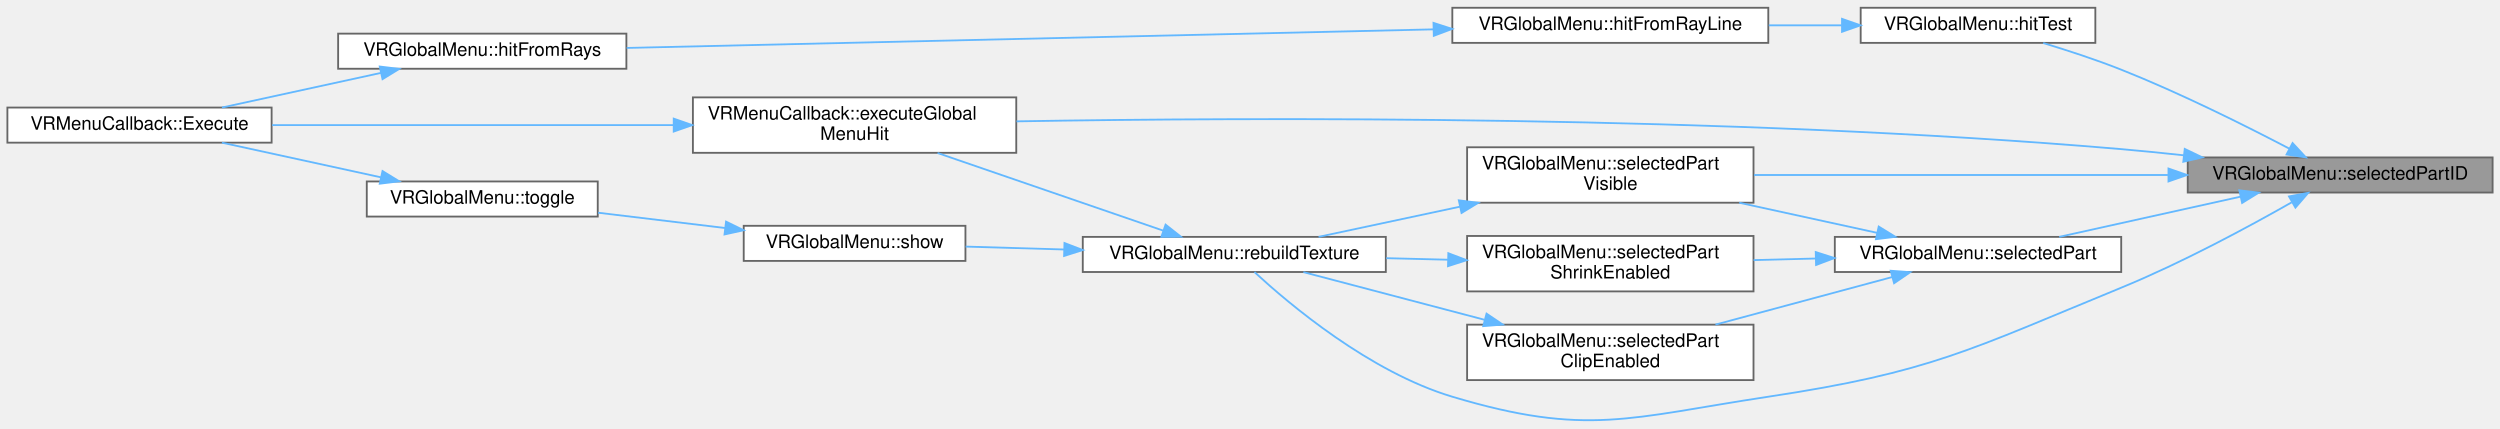
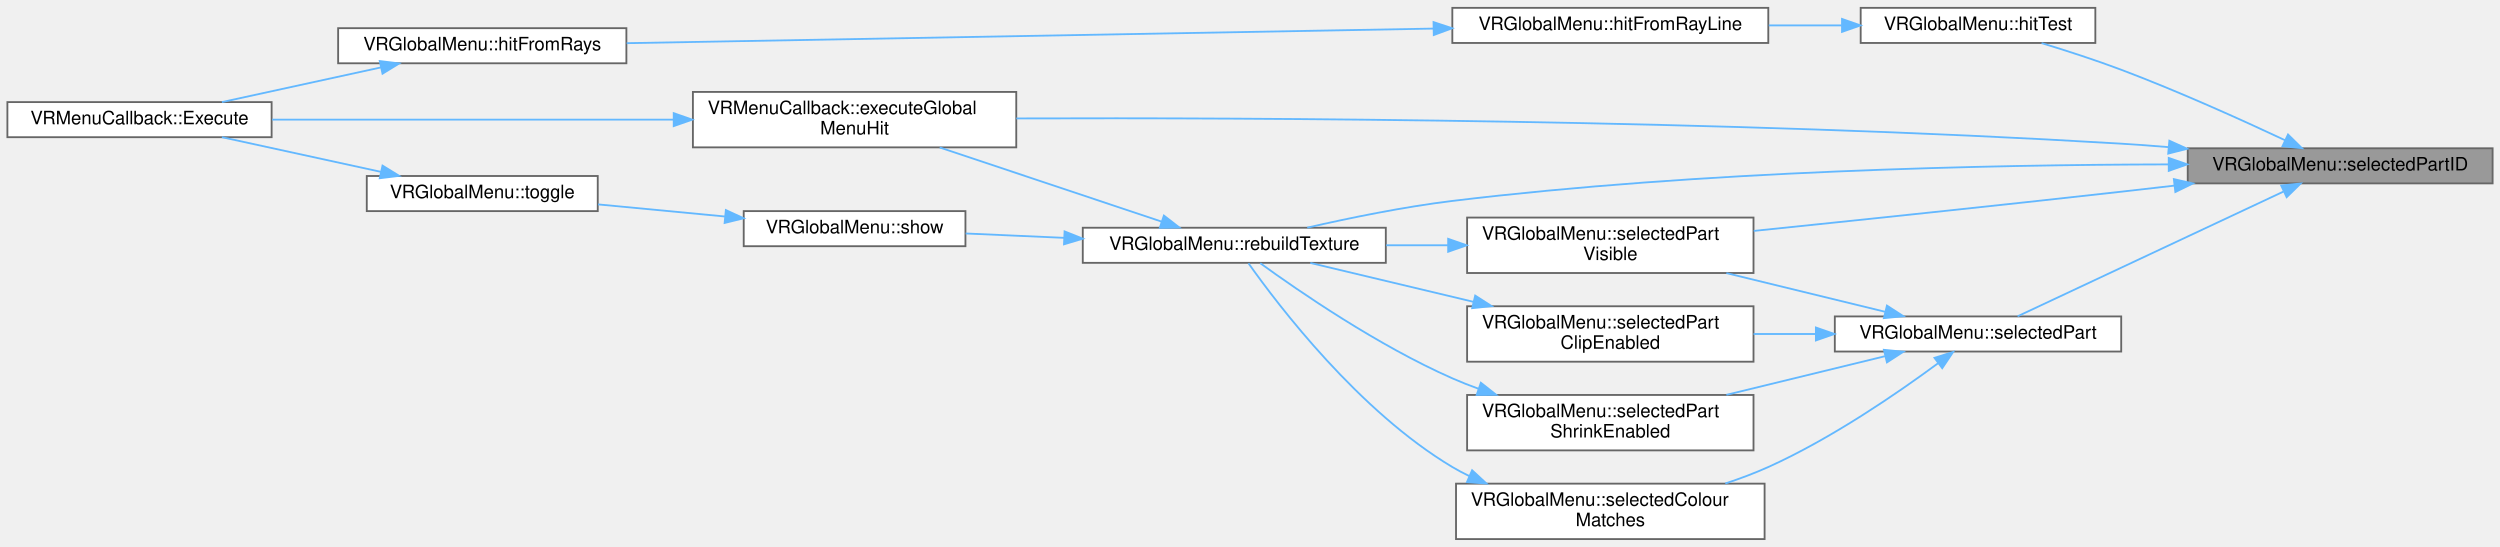
- <svg xmlns="http://www.w3.org/2000/svg" xmlns:xlink="http://www.w3.org/1999/xlink" width="1353pt" height="232pt" viewBox="0.00 0.00 1353.00 231.59">
-   <g id="graph0" class="graph" transform="scale(1 1) rotate(0) translate(4 227.59)">
+ <svg xmlns="http://www.w3.org/2000/svg" xmlns:xlink="http://www.w3.org/1999/xlink" width="1353pt" height="296pt" viewBox="0.00 0.00 1353.00 295.50">
+   <g id="graph0" class="graph" transform="scale(1 1) rotate(0) translate(4 291.5)">
    <g id="Node000001" class="node">
      <g id="a_Node000001">
        <a xlink:title=" ">
-           <polygon fill="#999999" stroke="#666666" points="1345,-142.59 1180,-142.59 1180,-123.59 1345,-123.59 1345,-142.59" />
-           <text text-anchor="middle" x="1262.5" y="-130.59" font-family="Helvetica,sans-Serif" font-size="10.00">VRGlobalMenu::selectedPartID</text>
+           <polygon fill="#999999" stroke="#666666" points="1345,-211.5 1180,-211.5 1180,-192.5 1345,-192.5 1345,-211.5" />
+           <text text-anchor="middle" x="1262.5" y="-199.5" font-family="Helvetica,sans-Serif" font-size="10.00">VRGlobalMenu::selectedPartID</text>
        </a>
      </g>
    </g>
    <g id="Node000002" class="node">
      <g id="a_Node000002">
        <a xlink:href="classVRMenuCallback.html#a099efec49d88c7d83447af3b8cb6c916" target="_top" xlink:title=" ">
-           <polygon fill="white" stroke="#666666" points="546,-175.09 371,-175.09 371,-145.09 546,-145.09 546,-175.09" />
-           <text text-anchor="start" x="379" y="-163.09" font-family="Helvetica,sans-Serif" font-size="10.00">VRMenuCallback::executeGlobal</text>
-           <text text-anchor="middle" x="458.5" y="-152.09" font-family="Helvetica,sans-Serif" font-size="10.00">MenuHit</text>
+           <polygon fill="white" stroke="#666666" points="546,-242 371,-242 371,-212 546,-212 546,-242" />
+           <text text-anchor="start" x="379" y="-230" font-family="Helvetica,sans-Serif" font-size="10.00">VRMenuCallback::executeGlobal</text>
+           <text text-anchor="middle" x="458.5" y="-219" font-family="Helvetica,sans-Serif" font-size="10.00">MenuHit</text>
        </a>
      </g>
    </g>
    <g id="edge1_Node000001_Node000002" class="edge">
      <g id="a_edge1_Node000001_Node000002">
        <a xlink:title=" ">
-           <path fill="none" stroke="#63b8ff" d="M1177.97,-143.73C1166.57,-144.98 1155,-146.14 1144,-147.09 929.65,-165.45 676.23,-164.34 546.14,-162.12" />
-           <polygon fill="#63b8ff" stroke="#63b8ff" points="1178.38,-147.2 1187.93,-142.61 1177.6,-140.25 1178.38,-147.2" />
+           <path fill="none" stroke="#63b8ff" d="M1169.58,-212.12C1160.94,-212.85 1152.31,-213.5 1144,-214 929.26,-226.98 676,-228.11 546.03,-227.65" />
+           <polygon fill="#63b8ff" stroke="#63b8ff" points="1170.06,-215.59 1179.71,-211.23 1169.44,-208.62 1170.06,-215.59" />
        </a>
      </g>
    </g>
    <g id="Node000004" class="node">
      <g id="a_Node000004">
        <a xlink:href="structVRGlobalMenu.html#a7c4f85cb99bc0e87bda222ffb5727cfd" target="_top" xlink:title=" ">
-           <polygon fill="white" stroke="#666666" points="1130,-223.59 1003,-223.59 1003,-204.59 1130,-204.59 1130,-223.59" />
-           <text text-anchor="middle" x="1066.5" y="-211.59" font-family="Helvetica,sans-Serif" font-size="10.00">VRGlobalMenu::hitTest</text>
+           <polygon fill="white" stroke="#666666" points="1130,-287.5 1003,-287.5 1003,-268.5 1130,-268.5 1130,-287.5" />
+           <text text-anchor="middle" x="1066.5" y="-275.5" font-family="Helvetica,sans-Serif" font-size="10.00">VRGlobalMenu::hitTest</text>
        </a>
      </g>
    </g>
    <g id="edge3_Node000001_Node000004" class="edge">
      <g id="a_edge3_Node000001_Node000004">
        <a xlink:title=" ">
-           <path fill="none" stroke="#63b8ff" d="M1234.96,-147.36C1211.47,-159.65 1176.04,-177.37 1144,-190.09 1130.42,-195.48 1115.1,-200.48 1101.77,-204.51" />
-           <polygon fill="#63b8ff" stroke="#63b8ff" points="1236.74,-150.38 1243.95,-142.61 1233.47,-144.18 1236.74,-150.38" />
+           <path fill="none" stroke="#63b8ff" d="M1232.74,-215.82C1209.18,-226.87 1174.82,-242.39 1144,-254 1130.06,-259.25 1114.41,-264.31 1100.91,-268.41" />
+           <polygon fill="#63b8ff" stroke="#63b8ff" points="1234.28,-218.96 1241.82,-211.53 1231.29,-212.63 1234.28,-218.96" />
        </a>
      </g>
    </g>
    <g id="Node000007" class="node">
      <g id="a_Node000007">
        <a xlink:href="structVRGlobalMenu.html#a6a28b32cd1505a84cf1106be64e48cb1" target="_top" xlink:title=" ">
-           <polygon fill="white" stroke="#666666" points="746,-99.59 582,-99.59 582,-80.59 746,-80.59 746,-99.59" />
-           <text text-anchor="middle" x="664" y="-87.59" font-family="Helvetica,sans-Serif" font-size="10.00">VRGlobalMenu::rebuildTexture</text>
+           <polygon fill="white" stroke="#666666" points="746,-168.5 582,-168.5 582,-149.5 746,-149.5 746,-168.5" />
+           <text text-anchor="middle" x="664" y="-156.5" font-family="Helvetica,sans-Serif" font-size="10.00">VRGlobalMenu::rebuildTexture</text>
        </a>
      </g>
    </g>
    <g id="edge7_Node000001_Node000007" class="edge">
      <g id="a_edge7_Node000001_Node000007">
        <a xlink:title=" ">
-           <path fill="none" stroke="#63b8ff" d="M1236.31,-118.32C1212.94,-105.04 1176.89,-85.58 1144,-72.09 1061.8,-38.37 1040.85,-26.34 953,-13.09 877.85,-1.74 854.8,8.72 782,-13.09 737.28,-26.48 693.83,-63.1 674.9,-80.57" />
-           <polygon fill="#63b8ff" stroke="#63b8ff" points="1234.8,-121.49 1245.21,-123.43 1238.28,-115.42 1234.8,-121.49" />
+           <path fill="none" stroke="#63b8ff" d="M1169.68,-202.78C1072.91,-202.58 916.19,-199.31 782,-183 755.55,-179.78 726.17,-173.75 703.47,-168.54" />
+           <polygon fill="#63b8ff" stroke="#63b8ff" points="1169.72,-206.28 1179.73,-202.8 1169.73,-199.28 1169.72,-206.28" />
        </a>
      </g>
    </g>
    <g id="Node000010" class="node">
      <g id="a_Node000010">
        <a xlink:href="structVRGlobalMenu.html#a87a36bddda395b9f09ba2416b958117a" target="_top" xlink:title=" ">
-           <polygon fill="white" stroke="#666666" points="1144,-99.59 989,-99.59 989,-80.59 1144,-80.59 1144,-99.59" />
-           <text text-anchor="middle" x="1066.5" y="-87.59" font-family="Helvetica,sans-Serif" font-size="10.00">VRGlobalMenu::selectedPart</text>
+           <polygon fill="white" stroke="#666666" points="1144,-120.5 989,-120.5 989,-101.5 1144,-101.5 1144,-120.5" />
+           <text text-anchor="middle" x="1066.5" y="-108.5" font-family="Helvetica,sans-Serif" font-size="10.00">VRGlobalMenu::selectedPart</text>
        </a>
      </g>
    </g>
    <g id="edge12_Node000001_Node000010" class="edge">
      <g id="a_edge12_Node000001_Node000010">
        <a xlink:title=" ">
-           <path fill="none" stroke="#63b8ff" d="M1208.32,-121.3C1177.53,-114.47 1139.29,-106 1110.43,-99.6" />
-           <polygon fill="#63b8ff" stroke="#63b8ff" points="1207.92,-124.8 1218.45,-123.54 1209.44,-117.96 1207.92,-124.8" />
-         </a>
-       </g>
-     </g>
-     <g id="Node000013" class="node">
-       <g id="a_Node000013">
+           <path fill="none" stroke="#63b8ff" d="M1231.91,-188.12C1192.1,-169.45 1122.35,-136.73 1087.91,-120.57" />
+           <polygon fill="#63b8ff" stroke="#63b8ff" points="1230.57,-191.36 1241.11,-192.43 1233.54,-185.02 1230.57,-191.36" />
+         </a>
+       </g>
+     </g>
+     <g id="Node000014" class="node">
+       <g id="a_Node000014">
        <a xlink:href="structVRGlobalMenu.html#a1fcaa1825ae4896ba0a9dca27cf35b03" target="_top" xlink:title=" ">
-           <polygon fill="white" stroke="#666666" points="945,-148.09 790,-148.09 790,-118.09 945,-118.09 945,-148.09" />
-           <text text-anchor="start" x="798" y="-136.09" font-family="Helvetica,sans-Serif" font-size="10.00">VRGlobalMenu::selectedPart</text>
-           <text text-anchor="middle" x="867.5" y="-125.09" font-family="Helvetica,sans-Serif" font-size="10.00">Visible</text>
-         </a>
-       </g>
-     </g>
-     <g id="edge19_Node000001_Node000013" class="edge">
-       <g id="a_edge19_Node000001_Node000013">
-         <a xlink:title=" ">
-           <path fill="none" stroke="#63b8ff" d="M1169.29,-133.09C1101.16,-133.09 1009.47,-133.09 945.3,-133.09" />
-           <polygon fill="#63b8ff" stroke="#63b8ff" points="1169.59,-136.59 1179.59,-133.09 1169.59,-129.59 1169.59,-136.59" />
+           <polygon fill="white" stroke="#666666" points="945,-174 790,-174 790,-144 945,-144 945,-174" />
+           <text text-anchor="start" x="798" y="-162" font-family="Helvetica,sans-Serif" font-size="10.00">VRGlobalMenu::selectedPart</text>
+           <text text-anchor="middle" x="867.5" y="-151" font-family="Helvetica,sans-Serif" font-size="10.00">Visible</text>
+         </a>
+       </g>
+     </g>
+     <g id="edge21_Node000001_Node000014" class="edge">
+       <g id="a_edge21_Node000001_Node000014">
+         <a xlink:title=" ">
+           <path fill="none" stroke="#63b8ff" d="M1172.75,-191.29C1163.05,-190.16 1153.32,-189.05 1144,-188 1076.85,-180.47 1000.42,-172.47 945.13,-166.78" />
+           <polygon fill="#63b8ff" stroke="#63b8ff" points="1172.49,-194.79 1182.83,-192.48 1173.3,-187.84 1172.49,-194.79" />
        </a>
      </g>
    </g>
    <g id="Node000003" class="node">
      <g id="a_Node000003">
        <a xlink:href="classVRMenuCallback.html#aa8d4b0b3d16a598f35da79fd6d156332" target="_top" xlink:title=" ">
-           <polygon fill="white" stroke="#666666" points="143,-169.59 0,-169.59 0,-150.59 143,-150.59 143,-169.59" />
-           <text text-anchor="middle" x="71.5" y="-157.59" font-family="Helvetica,sans-Serif" font-size="10.00">VRMenuCallback::Execute</text>
+           <polygon fill="white" stroke="#666666" points="143,-236.5 0,-236.5 0,-217.5 143,-217.5 143,-236.5" />
+           <text text-anchor="middle" x="71.5" y="-224.5" font-family="Helvetica,sans-Serif" font-size="10.00">VRMenuCallback::Execute</text>
        </a>
      </g>
    </g>
    <g id="edge2_Node000002_Node000003" class="edge">
      <g id="a_edge2_Node000002_Node000003">
        <a xlink:title=" ">
-           <path fill="none" stroke="#63b8ff" d="M360.38,-160.09C292.81,-160.09 204.26,-160.09 143.3,-160.09" />
-           <polygon fill="#63b8ff" stroke="#63b8ff" points="360.62,-163.59 370.62,-160.09 360.62,-156.59 360.62,-163.59" />
+           <path fill="none" stroke="#63b8ff" d="M360.38,-227C292.81,-227 204.26,-227 143.3,-227" />
+           <polygon fill="#63b8ff" stroke="#63b8ff" points="360.62,-230.5 370.62,-227 360.62,-223.5 360.62,-230.5" />
        </a>
      </g>
    </g>
    <g id="Node000005" class="node">
      <g id="a_Node000005">
        <a xlink:href="structVRGlobalMenu.html#ac8d213f1d139fadbe4d912e2942ed137" target="_top" xlink:title=" ">
-           <polygon fill="white" stroke="#666666" points="953,-223.59 782,-223.59 782,-204.59 953,-204.59 953,-223.59" />
-           <text text-anchor="middle" x="867.5" y="-211.59" font-family="Helvetica,sans-Serif" font-size="10.00">VRGlobalMenu::hitFromRayLine</text>
+           <polygon fill="white" stroke="#666666" points="953,-287.5 782,-287.5 782,-268.5 953,-268.5 953,-287.5" />
+           <text text-anchor="middle" x="867.5" y="-275.5" font-family="Helvetica,sans-Serif" font-size="10.00">VRGlobalMenu::hitFromRayLine</text>
        </a>
      </g>
    </g>
    <g id="edge4_Node000004_Node000005" class="edge">
      <g id="a_edge4_Node000004_Node000005">
        <a xlink:title=" ">
-           <path fill="none" stroke="#63b8ff" d="M992.74,-214.09C979.89,-214.09 966.41,-214.09 953.27,-214.09" />
-           <polygon fill="#63b8ff" stroke="#63b8ff" points="992.9,-217.59 1002.9,-214.09 992.9,-210.59 992.9,-217.59" />
+           <path fill="none" stroke="#63b8ff" d="M992.74,-278C979.89,-278 966.41,-278 953.27,-278" />
+           <polygon fill="#63b8ff" stroke="#63b8ff" points="992.9,-281.5 1002.9,-278 992.9,-274.5 992.9,-281.5" />
        </a>
      </g>
    </g>
    <g id="Node000006" class="node">
      <g id="a_Node000006">
        <a xlink:href="structVRGlobalMenu.html#a80c72ba5619845b6fa80ea92c426fa0c" target="_top" xlink:title=" ">
-           <polygon fill="white" stroke="#666666" points="335,-209.59 179,-209.59 179,-190.59 335,-190.59 335,-209.59" />
-           <text text-anchor="middle" x="257" y="-197.59" font-family="Helvetica,sans-Serif" font-size="10.00">VRGlobalMenu::hitFromRays</text>
+           <polygon fill="white" stroke="#666666" points="335,-276.5 179,-276.5 179,-257.5 335,-257.5 335,-276.5" />
+           <text text-anchor="middle" x="257" y="-264.5" font-family="Helvetica,sans-Serif" font-size="10.00">VRGlobalMenu::hitFromRays</text>
        </a>
      </g>
    </g>
    <g id="edge5_Node000005_Node000006" class="edge">
      <g id="a_edge5_Node000005_Node000006">
        <a xlink:title=" ">
-           <path fill="none" stroke="#63b8ff" d="M771.59,-211.9C651.32,-209.13 446.32,-204.42 335.16,-201.86" />
-           <polygon fill="#63b8ff" stroke="#63b8ff" points="771.81,-215.41 781.89,-212.14 771.97,-208.41 771.81,-215.41" />
+           <path fill="none" stroke="#63b8ff" d="M771.59,-276.28C651.32,-274.11 446.32,-270.4 335.16,-268.39" />
+           <polygon fill="#63b8ff" stroke="#63b8ff" points="771.83,-279.79 781.89,-276.47 771.96,-272.79 771.83,-279.79" />
        </a>
      </g>
    </g>
    <g id="edge6_Node000006_Node000003" class="edge">
      <g id="a_edge6_Node000006_Node000003">
        <a xlink:title=" ">
-           <path fill="none" stroke="#63b8ff" d="M202.22,-188.36C174.81,-182.39 141.9,-175.21 116.09,-169.59" />
-           <polygon fill="#63b8ff" stroke="#63b8ff" points="201.53,-191.79 212.05,-190.5 203.02,-184.95 201.53,-191.79" />
+           <path fill="none" stroke="#63b8ff" d="M202.22,-255.28C174.81,-249.3 141.9,-242.13 116.09,-236.5" />
+           <polygon fill="#63b8ff" stroke="#63b8ff" points="201.53,-258.71 212.05,-257.42 203.02,-251.87 201.53,-258.71" />
        </a>
      </g>
    </g>
    <g id="edge8_Node000007_Node000002" class="edge">
      <g id="a_edge8_Node000007_Node000002">
        <a xlink:title=" ">
-           <path fill="none" stroke="#63b8ff" d="M625.43,-103.01C590.93,-114.88 539.79,-132.47 503.41,-144.98" />
-           <polygon fill="#63b8ff" stroke="#63b8ff" points="626.81,-106.23 635.13,-99.67 624.54,-99.61 626.81,-106.23" />
+           <path fill="none" stroke="#63b8ff" d="M624.66,-171.81C590.53,-183.21 540.58,-199.91 504.56,-211.94" />
+           <polygon fill="#63b8ff" stroke="#63b8ff" points="625.9,-175.09 634.28,-168.6 623.68,-168.45 625.9,-175.09" />
        </a>
      </g>
    </g>
    <g id="Node000008" class="node">
      <g id="a_Node000008">
        <a xlink:href="structVRGlobalMenu.html#a1f243a37508a4ed14866ae7c34c01c80" target="_top" xlink:title=" ">
-           <polygon fill="white" stroke="#666666" points="518.5,-105.59 398.5,-105.59 398.5,-86.59 518.5,-86.59 518.5,-105.59" />
-           <text text-anchor="middle" x="458.5" y="-93.59" font-family="Helvetica,sans-Serif" font-size="10.00">VRGlobalMenu::show</text>
+           <polygon fill="white" stroke="#666666" points="518.5,-177.5 398.5,-177.5 398.5,-158.5 518.5,-158.5 518.5,-177.5" />
+           <text text-anchor="middle" x="458.5" y="-165.5" font-family="Helvetica,sans-Serif" font-size="10.00">VRGlobalMenu::show</text>
        </a>
      </g>
    </g>
    <g id="edge9_Node000007_Node000008" class="edge">
      <g id="a_edge9_Node000007_Node000008">
        <a xlink:title=" ">
-           <path fill="none" stroke="#63b8ff" d="M571.99,-92.77C553.87,-93.3 535.3,-93.85 518.6,-94.34" />
-           <polygon fill="#63b8ff" stroke="#63b8ff" points="572.09,-96.27 581.99,-92.47 571.89,-89.27 572.09,-96.27" />
+           <path fill="none" stroke="#63b8ff" d="M571.99,-163.03C553.87,-163.83 535.3,-164.65 518.6,-165.39" />
+           <polygon fill="#63b8ff" stroke="#63b8ff" points="572.15,-166.52 581.99,-162.58 571.84,-159.53 572.15,-166.52" />
        </a>
      </g>
    </g>
    <g id="Node000009" class="node">
      <g id="a_Node000009">
        <a xlink:href="structVRGlobalMenu.html#a0e780f3d9acbdbbb40ad857857c80a70" target="_top" xlink:title=" ">
-           <polygon fill="white" stroke="#666666" points="319.5,-129.59 194.5,-129.59 194.5,-110.59 319.5,-110.59 319.5,-129.59" />
-           <text text-anchor="middle" x="257" y="-117.59" font-family="Helvetica,sans-Serif" font-size="10.00">VRGlobalMenu::toggle</text>
+           <polygon fill="white" stroke="#666666" points="319.5,-196.5 194.5,-196.5 194.5,-177.5 319.5,-177.5 319.5,-196.5" />
+           <text text-anchor="middle" x="257" y="-184.5" font-family="Helvetica,sans-Serif" font-size="10.00">VRGlobalMenu::toggle</text>
        </a>
      </g>
    </g>
    <g id="edge10_Node000008_Node000009" class="edge">
      <g id="a_edge10_Node000008_Node000009">
        <a xlink:title=" ">
-           <path fill="none" stroke="#63b8ff" d="M388.37,-104.4C366.03,-107.09 341.43,-110.05 319.67,-112.67" />
-           <polygon fill="#63b8ff" stroke="#63b8ff" points="388.94,-107.86 398.45,-103.19 388.11,-100.91 388.94,-107.86" />
+           <path fill="none" stroke="#63b8ff" d="M388.37,-174.58C366.03,-176.71 341.43,-179.05 319.67,-181.13" />
+           <polygon fill="#63b8ff" stroke="#63b8ff" points="388.83,-178.06 398.45,-173.62 388.17,-171.09 388.83,-178.06" />
        </a>
      </g>
    </g>
    <g id="edge11_Node000009_Node000003" class="edge">
      <g id="a_edge11_Node000009_Node000003">
        <a xlink:title=" ">
-           <path fill="none" stroke="#63b8ff" d="M202.22,-131.81C174.81,-137.78 141.9,-144.96 116.09,-150.58" />
-           <polygon fill="#63b8ff" stroke="#63b8ff" points="203.02,-135.22 212.05,-129.67 201.53,-128.38 203.02,-135.22" />
+           <path fill="none" stroke="#63b8ff" d="M202.22,-198.72C174.81,-204.7 141.9,-211.87 116.09,-217.5" />
+           <polygon fill="#63b8ff" stroke="#63b8ff" points="203.02,-202.13 212.05,-196.58 201.53,-195.29 203.02,-202.13" />
        </a>
      </g>
    </g>
    <g id="Node000011" class="node">
      <g id="a_Node000011">
-         <a xlink:href="structVRGlobalMenu.html#a4fff26d20af7444685a276448da15c4e" target="_top" xlink:title=" ">
-           <polygon fill="white" stroke="#666666" points="945,-52.09 790,-52.09 790,-22.09 945,-22.09 945,-52.09" />
-           <text text-anchor="start" x="798" y="-40.09" font-family="Helvetica,sans-Serif" font-size="10.00">VRGlobalMenu::selectedPart</text>
-           <text text-anchor="middle" x="867.5" y="-29.09" font-family="Helvetica,sans-Serif" font-size="10.00">ClipEnabled</text>
+         <a xlink:href="structVRGlobalMenu.html#afa54f6a495ce1ab0312514589366d1ba" target="_top" xlink:title=" ">
+           <polygon fill="white" stroke="#666666" points="951,-30 784,-30 784,0 951,0 951,-30" />
+           <text text-anchor="start" x="792" y="-18" font-family="Helvetica,sans-Serif" font-size="10.00">VRGlobalMenu::selectedColour</text>
+           <text text-anchor="middle" x="867.5" y="-7" font-family="Helvetica,sans-Serif" font-size="10.00">Matches</text>
        </a>
      </g>
    </g>
    <g id="edge13_Node000010_Node000011" class="edge">
      <g id="a_edge13_Node000010_Node000011">
        <a xlink:title=" ">
-           <path fill="none" stroke="#63b8ff" d="M1020.13,-77.88C991.64,-70.21 954.69,-60.27 924.4,-52.12" />
-           <polygon fill="#63b8ff" stroke="#63b8ff" points="1019.26,-81.27 1029.82,-80.49 1021.08,-74.51 1019.26,-81.27" />
+           <path fill="none" stroke="#63b8ff" d="M1044.88,-95.16C1023.08,-79.07 987.19,-54.39 953,-39 945.63,-35.68 937.69,-32.71 929.73,-30.08" />
+           <polygon fill="#63b8ff" stroke="#63b8ff" points="1042.94,-98.08 1053.04,-101.27 1047.13,-92.48 1042.94,-98.08" />
        </a>
      </g>
    </g>
    <g id="Node000012" class="node">
      <g id="a_Node000012">
-         <a xlink:href="structVRGlobalMenu.html#a54cd870962eed90aa664d67cc55435c3" target="_top" xlink:title=" ">
-           <polygon fill="white" stroke="#666666" points="945,-100.09 790,-100.09 790,-70.09 945,-70.09 945,-100.09" />
-           <text text-anchor="start" x="798" y="-88.09" font-family="Helvetica,sans-Serif" font-size="10.00">VRGlobalMenu::selectedPart</text>
-           <text text-anchor="middle" x="867.5" y="-77.09" font-family="Helvetica,sans-Serif" font-size="10.00">ShrinkEnabled</text>
+         <a xlink:href="structVRGlobalMenu.html#a4fff26d20af7444685a276448da15c4e" target="_top" xlink:title=" ">
+           <polygon fill="white" stroke="#666666" points="945,-126 790,-126 790,-96 945,-96 945,-126" />
+           <text text-anchor="start" x="798" y="-114" font-family="Helvetica,sans-Serif" font-size="10.00">VRGlobalMenu::selectedPart</text>
+           <text text-anchor="middle" x="867.5" y="-103" font-family="Helvetica,sans-Serif" font-size="10.00">ClipEnabled</text>
        </a>
      </g>
    </g>
    <g id="edge15_Node000010_Node000012" class="edge">
      <g id="a_edge15_Node000010_Node000012">
        <a xlink:title=" ">
-           <path fill="none" stroke="#63b8ff" d="M978.58,-87.88C967.4,-87.6 956.02,-87.31 945.02,-87.03" />
-           <polygon fill="#63b8ff" stroke="#63b8ff" points="978.68,-91.38 988.77,-88.14 978.86,-84.39 978.68,-91.38" />
+           <path fill="none" stroke="#63b8ff" d="M978.58,-111C967.4,-111 956.02,-111 945.02,-111" />
+           <polygon fill="#63b8ff" stroke="#63b8ff" points="978.77,-114.5 988.77,-111 978.77,-107.5 978.77,-114.5" />
+         </a>
+       </g>
+     </g>
+     <g id="Node000013" class="node">
+       <g id="a_Node000013">
+         <a xlink:href="structVRGlobalMenu.html#a54cd870962eed90aa664d67cc55435c3" target="_top" xlink:title=" ">
+           <polygon fill="white" stroke="#666666" points="945,-78 790,-78 790,-48 945,-48 945,-78" />
+           <text text-anchor="start" x="798" y="-66" font-family="Helvetica,sans-Serif" font-size="10.00">VRGlobalMenu::selectedPart</text>
+           <text text-anchor="middle" x="867.5" y="-55" font-family="Helvetica,sans-Serif" font-size="10.00">ShrinkEnabled</text>
        </a>
      </g>
    </g>
    <g id="edge17_Node000010_Node000013" class="edge">
      <g id="a_edge17_Node000010_Node000013">
        <a xlink:title=" ">
-           <path fill="none" stroke="#63b8ff" d="M1011.86,-101.79C988.86,-106.81 961.7,-112.74 937.25,-118.08" />
-           <polygon fill="#63b8ff" stroke="#63b8ff" points="1012.76,-105.18 1021.78,-99.63 1011.26,-98.34 1012.76,-105.18" />
+           <path fill="none" stroke="#63b8ff" d="M1016.1,-98.96C990.1,-92.63 957.96,-84.8 930.32,-78.06" />
+           <polygon fill="#63b8ff" stroke="#63b8ff" points="1015.56,-102.43 1026.11,-101.4 1017.22,-95.63 1015.56,-102.43" />
+         </a>
+       </g>
+     </g>
+     <g id="edge19_Node000010_Node000014" class="edge">
+       <g id="a_edge19_Node000010_Node000014">
+         <a xlink:title=" ">
+           <path fill="none" stroke="#63b8ff" d="M1016.1,-123.04C990.1,-129.37 957.96,-137.2 930.32,-143.94" />
+           <polygon fill="#63b8ff" stroke="#63b8ff" points="1017.22,-126.37 1026.11,-120.6 1015.56,-119.57 1017.22,-126.37" />
        </a>
      </g>
    </g>
    <g id="edge14_Node000011_Node000007" class="edge">
      <g id="a_edge14_Node000011_Node000007">
        <a xlink:title=" ">
-           <path fill="none" stroke="#63b8ff" d="M799.34,-54.75C766.64,-63.35 728.61,-73.35 701.38,-80.52" />
-           <polygon fill="#63b8ff" stroke="#63b8ff" points="800.52,-58.06 809.3,-52.13 798.74,-51.29 800.52,-58.06" />
+           <path fill="none" stroke="#63b8ff" d="M791.28,-34.05C788.08,-35.58 784.97,-37.23 782,-39 731.51,-69.09 687.85,-126.41 671.68,-149.25" />
+           <polygon fill="#63b8ff" stroke="#63b8ff" points="792.71,-37.25 800.49,-30.05 789.92,-30.83 792.71,-37.25" />
        </a>
      </g>
    </g>
    <g id="edge16_Node000012_Node000007" class="edge">
      <g id="a_edge16_Node000012_Node000007">
        <a xlink:title=" ">
-           <path fill="none" stroke="#63b8ff" d="M779.64,-87.24C768.55,-87.52 757.23,-87.8 746.23,-88.07" />
-           <polygon fill="#63b8ff" stroke="#63b8ff" points="779.84,-90.74 789.75,-86.99 779.66,-83.74 779.84,-90.74" />
+           <path fill="none" stroke="#63b8ff" d="M793.35,-128.42C763.59,-135.51 730.35,-143.43 705.15,-149.44" />
+           <polygon fill="#63b8ff" stroke="#63b8ff" points="794.38,-131.78 803.3,-126.06 792.76,-124.97 794.38,-131.78" />
        </a>
      </g>
    </g>
    <g id="edge18_Node000013_Node000007" class="edge">
      <g id="a_edge18_Node000013_Node000007">
        <a xlink:title=" ">
-           <path fill="none" stroke="#63b8ff" d="M786.14,-115.94C760.08,-110.37 732.11,-104.41 709.62,-99.61" />
-           <polygon fill="#63b8ff" stroke="#63b8ff" points="785.51,-119.38 796.03,-118.05 786.98,-112.54 785.51,-119.38" />
+           <path fill="none" stroke="#63b8ff" d="M796.3,-81.31C791.4,-83.08 786.59,-84.98 782,-87 741.83,-104.66 698.96,-134.13 678.03,-149.31" />
+           <polygon fill="#63b8ff" stroke="#63b8ff" points="797.45,-84.61 805.77,-78.06 795.18,-77.99 797.45,-84.61" />
+         </a>
+       </g>
+     </g>
+     <g id="edge20_Node000014_Node000007" class="edge">
+       <g id="a_edge20_Node000014_Node000007">
+         <a xlink:title=" ">
+           <path fill="none" stroke="#63b8ff" d="M779.64,-159C768.55,-159 757.23,-159 746.23,-159" />
+           <polygon fill="#63b8ff" stroke="#63b8ff" points="779.75,-162.5 789.75,-159 779.75,-155.5 779.75,-162.5" />
        </a>
      </g>
    </g>
  </g>
</svg>
